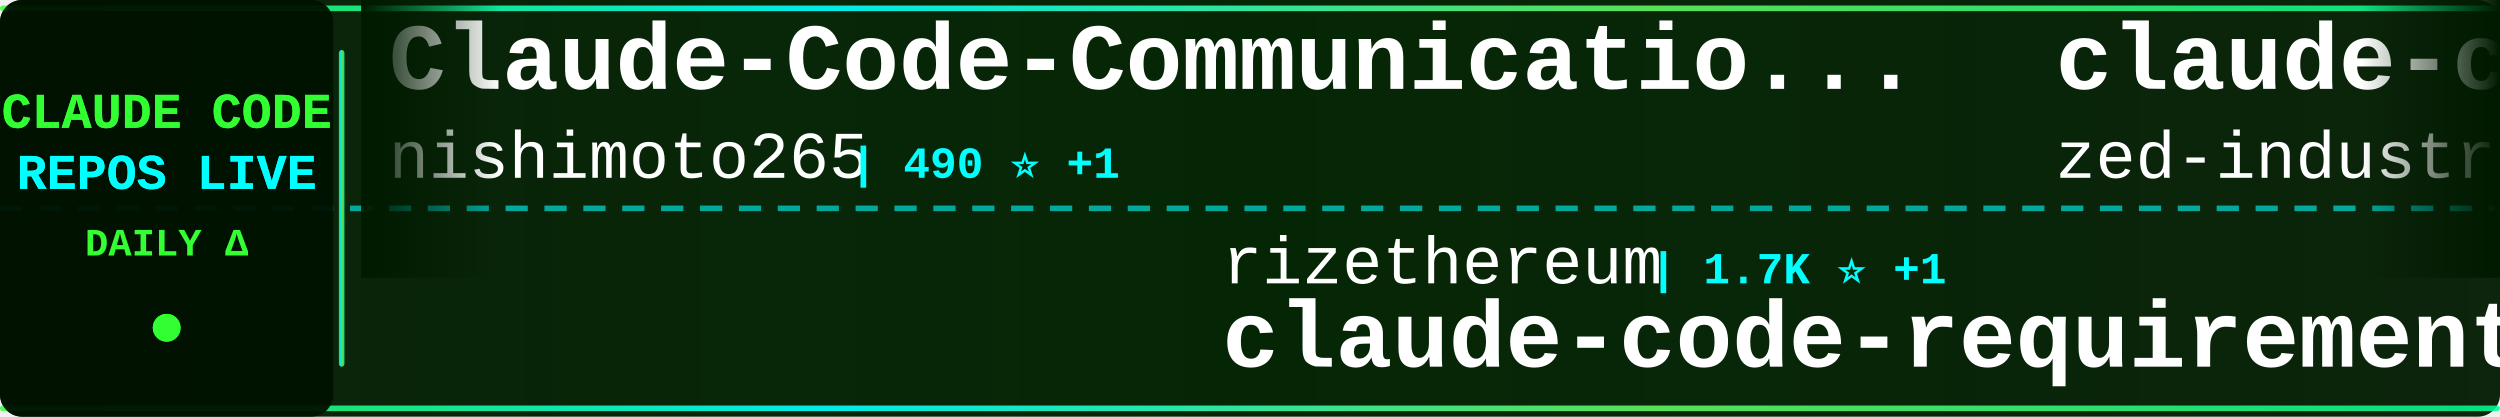
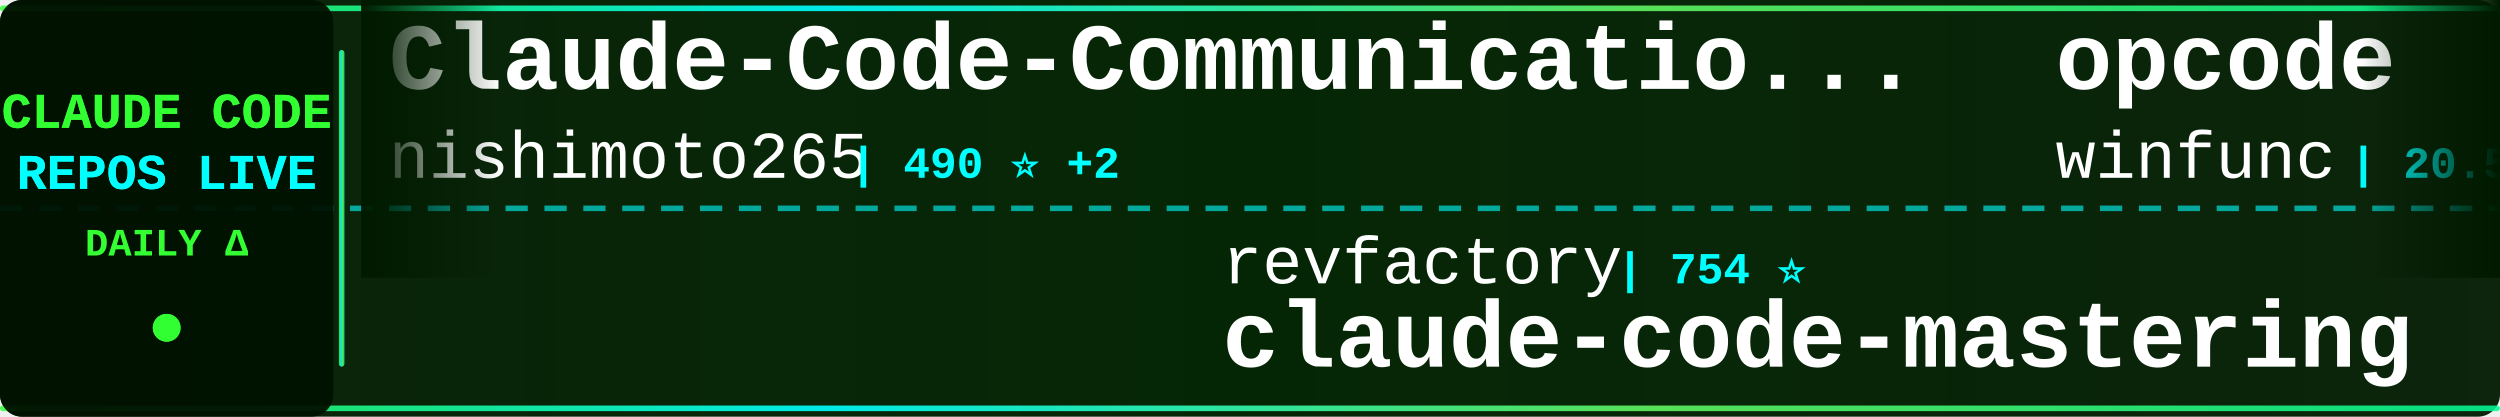
<svg xmlns="http://www.w3.org/2000/svg" width="900" height="150">
  <defs>
    <linearGradient id="tickerBg" x1="0%" y1="0%" x2="100%" y2="0%">
      <stop offset="0%" style="stop-color:#001a00;stop-opacity:0.95" />
      <stop offset="50%" style="stop-color:#002200;stop-opacity:0.98" />
      <stop offset="100%" style="stop-color:#001a00;stop-opacity:0.95" />
    </linearGradient>
    <linearGradient id="borderGrad" x1="0%" y1="0%" x2="100%" y2="0%">
      <stop offset="0%" style="stop-color:#33ff33;stop-opacity:0.85">
        <animate attributeName="stop-opacity" values="0.85;1;0.85" dur="2s" repeatCount="indefinite" />
      </stop>
      <stop offset="33%" style="stop-color:#00ffff;stop-opacity:0.9">
        <animate attributeName="stop-opacity" values="0.9;1;0.9" dur="2.2s" repeatCount="indefinite" />
      </stop>
      <stop offset="66%" style="stop-color:#66ff66;stop-opacity:0.85">
        <animate attributeName="stop-opacity" values="0.85;1;0.85" dur="1.8s" repeatCount="indefinite" />
      </stop>
      <stop offset="100%" style="stop-color:#00ff99;stop-opacity:0.85">
        <animate attributeName="stop-opacity" values="0.85;1;0.85" dur="2s" repeatCount="indefinite" />
      </stop>
    </linearGradient>
    <filter id="textGlow">
      <feGaussianBlur stdDeviation="0.1" result="coloredBlur" />
      <feMerge>
        <feMergeNode in="coloredBlur" />
        <feMergeNode in="SourceGraphic" />
      </feMerge>
    </filter>
    <filter id="metricGlow">
      <feGaussianBlur stdDeviation="0.2" result="coloredBlur" />
      <feMerge>
        <feMergeNode in="coloredBlur" />
        <feMergeNode in="SourceGraphic" />
      </feMerge>
    </filter>
    <linearGradient id="leftFade" x1="0%" y1="0%" x2="100%" y2="0%">
      <stop offset="0%" style="stop-color:#001a00;stop-opacity:1" />
      <stop offset="100%" style="stop-color:#001a00;stop-opacity:0" />
    </linearGradient>
    <linearGradient id="rightFade" x1="0%" y1="0%" x2="100%" y2="0%">
      <stop offset="0%" style="stop-color:#001a00;stop-opacity:0" />
      <stop offset="100%" style="stop-color:#001a00;stop-opacity:1" />
    </linearGradient>
  </defs>
  <rect width="900" height="150" fill="url(#tickerBg)" rx="8" />
  <rect x="0" y="2" width="900" height="2" fill="url(#borderGrad)" rx="1" />
  <rect x="0" y="146" width="900" height="2" fill="url(#borderGrad)" rx="1" />
  <line x1="0" y1="75" x2="900" y2="75" stroke="#00ffff" stroke-width="2" stroke-dasharray="8 6" opacity="0.6" />
  <rect x="0" y="0" width="120" height="150" fill="#001100" opacity="0.95" rx="8" />
  <text x="60" y="46" font-family="'Courier New', monospace" font-size="18" font-weight="bold" fill="#33ff33" text-anchor="middle" filter="url(#textGlow)">
    CLAUDE CODE
  </text>
  <text x="60" y="68" font-family="'Courier New', monospace" font-size="18" font-weight="bold" fill="#00ffff" text-anchor="middle" filter="url(#textGlow)">
    REPOS LIVE
  </text>
  <text x="60" y="92" font-family="'Courier New', monospace" font-size="14" font-weight="bold" fill="#33ff33" text-anchor="middle">
    DAILY Δ
  </text>
  <circle cx="60" cy="118" r="5" fill="#33ff33" filter="url(#metricGlow)">
    <animate attributeName="r" values="4;6;4" dur="1.5s" repeatCount="indefinite" />
    <animate attributeName="opacity" values="0.6;1;0.6" dur="1.5s" repeatCount="indefinite" />
  </circle>
  <rect x="122" y="18" width="2" height="114" fill="url(#borderGrad)" rx="1" />
  <clipPath id="tickerClip">
    <rect x="130" y="0" width="770" height="150" />
  </clipPath>
  <g clip-path="url(#tickerClip)">
    <g id="tickerItems">
      <animateTransform attributeName="transform" attributeType="XML" type="translate" from="0 0" to="-3000 0" dur="54s" repeatCount="indefinite" />
      <g transform="translate(0, 0)">
        <text x="140" y="32" font-family="'Courier New', monospace" font-size="34" font-weight="bold" fill="#ffffff">Claude-Code-Communicatio...</text>
        <text x="140" y="64" font-family="'Courier New', monospace" font-size="24" font-weight="normal" fill="#ffffff" opacity="1.0">nishimoto265</text>
-         <text x="306" y="64" font-family="'Courier New', monospace" font-size="16" font-weight="bold" fill="#00ffff"> | 490 ⭐ +1</text>
+         <text x="306" y="64" font-family="'Courier New', monospace" font-size="16" font-weight="bold" fill="#00ffff"> | 490 ⭐ +2</text>
      </g>
      <g transform="translate(300, 0)">
-         <text x="140" y="102" font-family="'Courier New', monospace" font-size="24" font-weight="normal" fill="#ffffff" opacity="1.0">rizethereum</text>
-         <text x="294" y="102" font-family="'Courier New', monospace" font-size="16" font-weight="bold" fill="#00ffff"> | 1.7K ⭐ +1</text>
-         <text x="140" y="132" font-family="'Courier New', monospace" font-size="34" font-weight="bold" fill="#ffffff">claude-code-requirements...</text>
+         <text x="140" y="102" font-family="'Courier New', monospace" font-size="24" font-weight="normal" fill="#ffffff" opacity="1.0">revfactory</text>
+         <text x="282" y="102" font-family="'Courier New', monospace" font-size="16" font-weight="bold" fill="#00ffff"> | 754 ⭐</text>
+         <text x="140" y="132" font-family="'Courier New', monospace" font-size="34" font-weight="bold" fill="#ffffff">claude-code-mastering</text>
      </g>
      <g transform="translate(600, 0)">
-         <text x="140" y="32" font-family="'Courier New', monospace" font-size="34" font-weight="bold" fill="#ffffff">claude-code-acp</text>
-         <text x="140" y="64" font-family="'Courier New', monospace" font-size="24" font-weight="normal" fill="#ffffff" opacity="1.0">zed-industries</text>
-         <text x="330" y="64" font-family="'Courier New', monospace" font-size="16" font-weight="bold" fill="#00ffff"> | 927 ⭐ +4</text>
+         <text x="140" y="32" font-family="'Courier New', monospace" font-size="34" font-weight="bold" fill="#ffffff">opcode</text>
+         <text x="140" y="64" font-family="'Courier New', monospace" font-size="24" font-weight="normal" fill="#ffffff" opacity="1.0">winfunc</text>
+         <text x="246" y="64" font-family="'Courier New', monospace" font-size="16" font-weight="bold" fill="#00ffff"> | 20.5K ⭐ +9</text>
      </g>
      <g transform="translate(900, 0)">
-         <text x="140" y="102" font-family="'Courier New', monospace" font-size="24" font-weight="normal" fill="#ffffff" opacity="1.0">anthropics</text>
-         <text x="282" y="102" font-family="'Courier New', monospace" font-size="16" font-weight="bold" fill="#00ffff"> | 66.6K ⭐ +258</text>
-         <text x="140" y="132" font-family="'Courier New', monospace" font-size="34" font-weight="bold" fill="#ffffff">claude-code</text>
+         <text x="140" y="102" font-family="'Courier New', monospace" font-size="24" font-weight="normal" fill="#ffffff" opacity="1.0">ComposioHQ</text>
+         <text x="282" y="102" font-family="'Courier New', monospace" font-size="16" font-weight="bold" fill="#00ffff"> | 34.5K ⭐ +271</text>
+         <text x="140" y="132" font-family="'Courier New', monospace" font-size="34" font-weight="bold" fill="#ffffff">awesome-claude-skills</text>
      </g>
      <g transform="translate(1200, 0)">
-         <text x="140" y="32" font-family="'Courier New', monospace" font-size="34" font-weight="bold" fill="#ffffff">claude-code-reverse</text>
-         <text x="140" y="64" font-family="'Courier New', monospace" font-size="24" font-weight="normal" fill="#ffffff" opacity="1.0">Yuyz0112</text>
-         <text x="258" y="64" font-family="'Courier New', monospace" font-size="16" font-weight="bold" fill="#00ffff"> | 2.1K ⭐ +3</text>
+         <text x="140" y="32" font-family="'Courier New', monospace" font-size="34" font-weight="bold" fill="#ffffff">spec-kit</text>
+         <text x="140" y="64" font-family="'Courier New', monospace" font-size="24" font-weight="normal" fill="#ffffff" opacity="1.0">github</text>
+         <text x="234" y="64" font-family="'Courier New', monospace" font-size="16" font-weight="bold" fill="#00ffff"> | 69.5K ⭐ +220</text>
      </g>
      <g transform="translate(1500, 0)">
-         <text x="140" y="102" font-family="'Courier New', monospace" font-size="24" font-weight="normal" fill="#ffffff" opacity="1.0">ChrisWiles</text>
-         <text x="282" y="102" font-family="'Courier New', monospace" font-size="16" font-weight="bold" fill="#00ffff"> | 5.3K ⭐ +10</text>
-         <text x="140" y="132" font-family="'Courier New', monospace" font-size="34" font-weight="bold" fill="#ffffff">claude-code-showcase</text>
+         <text x="140" y="102" font-family="'Courier New', monospace" font-size="24" font-weight="normal" fill="#ffffff" opacity="1.0">pedrohcgs</text>
+         <text x="270" y="102" font-family="'Courier New', monospace" font-size="16" font-weight="bold" fill="#00ffff"> | 235 ⭐ +18</text>
+         <text x="140" y="132" font-family="'Courier New', monospace" font-size="34" font-weight="bold" fill="#ffffff">claude-code-my-workflow</text>
      </g>
      <g transform="translate(1800, 0)">
-         <text x="140" y="32" font-family="'Courier New', monospace" font-size="34" font-weight="bold" fill="#ffffff">happy</text>
-         <text x="140" y="64" font-family="'Courier New', monospace" font-size="24" font-weight="normal" fill="#ffffff" opacity="1.0">slopus</text>
-         <text x="234" y="64" font-family="'Courier New', monospace" font-size="16" font-weight="bold" fill="#00ffff"> | 11.7K ⭐ +201</text>
+         <text x="140" y="32" font-family="'Courier New', monospace" font-size="34" font-weight="bold" fill="#ffffff">Claude-Code-Workflow</text>
+         <text x="140" y="64" font-family="'Courier New', monospace" font-size="24" font-weight="normal" fill="#ffffff" opacity="1.0">catlog22</text>
+         <text x="258" y="64" font-family="'Courier New', monospace" font-size="16" font-weight="bold" fill="#00ffff"> | 1.3K ⭐ +3</text>
      </g>
      <g transform="translate(2100, 0)">
-         <text x="140" y="102" font-family="'Courier New', monospace" font-size="24" font-weight="normal" fill="#ffffff" opacity="1.0">anthropics</text>
-         <text x="282" y="102" font-family="'Courier New', monospace" font-size="16" font-weight="bold" fill="#00ffff"> | 7.3K ⭐ +62</text>
-         <text x="140" y="132" font-family="'Courier New', monospace" font-size="34" font-weight="bold" fill="#ffffff">claude-plugins-official</text>
+         <text x="140" y="102" font-family="'Courier New', monospace" font-size="24" font-weight="normal" fill="#ffffff" opacity="1.0">pchalasani</text>
+         <text x="282" y="102" font-family="'Courier New', monospace" font-size="16" font-weight="bold" fill="#00ffff"> | 1.4K ⭐ +9</text>
+         <text x="140" y="132" font-family="'Courier New', monospace" font-size="34" font-weight="bold" fill="#ffffff">claude-code-tools</text>
      </g>
      <g transform="translate(2400, 0)">
-         <text x="140" y="32" font-family="'Courier New', monospace" font-size="34" font-weight="bold" fill="#ffffff">claude-code-hooks-master...</text>
-         <text x="140" y="64" font-family="'Courier New', monospace" font-size="24" font-weight="normal" fill="#ffffff" opacity="1.0">disler</text>
-         <text x="234" y="64" font-family="'Courier New', monospace" font-size="16" font-weight="bold" fill="#00ffff"> | 3.0K ⭐ +43</text>
+         <text x="140" y="32" font-family="'Courier New', monospace" font-size="34" font-weight="bold" fill="#ffffff">claude-coder</text>
+         <text x="140" y="64" font-family="'Courier New', monospace" font-size="24" font-weight="normal" fill="#ffffff" opacity="1.0">kodu-ai</text>
+         <text x="246" y="64" font-family="'Courier New', monospace" font-size="16" font-weight="bold" fill="#00ffff"> | 5.3K ⭐ +1</text>
      </g>
      <g transform="translate(2700, 0)">
-         <text x="140" y="102" font-family="'Courier New', monospace" font-size="24" font-weight="normal" fill="#ffffff" opacity="1.0">carlvellotti</text>
-         <text x="306" y="102" font-family="'Courier New', monospace" font-size="16" font-weight="bold" fill="#00ffff"> | 1.2K ⭐ +144</text>
-         <text x="140" y="132" font-family="'Courier New', monospace" font-size="34" font-weight="bold" fill="#ffffff">claude-code-pm-course</text>
+         <text x="140" y="102" font-family="'Courier New', monospace" font-size="24" font-weight="normal" fill="#ffffff" opacity="1.0">slopus</text>
+         <text x="234" y="102" font-family="'Courier New', monospace" font-size="16" font-weight="bold" fill="#00ffff"> | 11.8K ⭐ +195</text>
+         <text x="140" y="132" font-family="'Courier New', monospace" font-size="34" font-weight="bold" fill="#ffffff">happy</text>
      </g>
      <g transform="translate(3000, 0)">
        <text x="140" y="32" font-family="'Courier New', monospace" font-size="34" font-weight="bold" fill="#ffffff">Claude-Code-Communicatio...</text>
        <text x="140" y="64" font-family="'Courier New', monospace" font-size="24" font-weight="normal" fill="#ffffff" opacity="1.0">nishimoto265</text>
-         <text x="306" y="64" font-family="'Courier New', monospace" font-size="16" font-weight="bold" fill="#00ffff"> | 490 ⭐ +1</text>
+         <text x="306" y="64" font-family="'Courier New', monospace" font-size="16" font-weight="bold" fill="#00ffff"> | 490 ⭐ +2</text>
      </g>
      <g transform="translate(3300, 0)">
-         <text x="140" y="102" font-family="'Courier New', monospace" font-size="24" font-weight="normal" fill="#ffffff" opacity="1.0">rizethereum</text>
-         <text x="294" y="102" font-family="'Courier New', monospace" font-size="16" font-weight="bold" fill="#00ffff"> | 1.7K ⭐ +1</text>
-         <text x="140" y="132" font-family="'Courier New', monospace" font-size="34" font-weight="bold" fill="#ffffff">claude-code-requirements...</text>
+         <text x="140" y="102" font-family="'Courier New', monospace" font-size="24" font-weight="normal" fill="#ffffff" opacity="1.0">revfactory</text>
+         <text x="282" y="102" font-family="'Courier New', monospace" font-size="16" font-weight="bold" fill="#00ffff"> | 754 ⭐</text>
+         <text x="140" y="132" font-family="'Courier New', monospace" font-size="34" font-weight="bold" fill="#ffffff">claude-code-mastering</text>
      </g>
      <g transform="translate(3600, 0)">
-         <text x="140" y="32" font-family="'Courier New', monospace" font-size="34" font-weight="bold" fill="#ffffff">claude-code-acp</text>
-         <text x="140" y="64" font-family="'Courier New', monospace" font-size="24" font-weight="normal" fill="#ffffff" opacity="1.0">zed-industries</text>
-         <text x="330" y="64" font-family="'Courier New', monospace" font-size="16" font-weight="bold" fill="#00ffff"> | 927 ⭐ +4</text>
+         <text x="140" y="32" font-family="'Courier New', monospace" font-size="34" font-weight="bold" fill="#ffffff">opcode</text>
+         <text x="140" y="64" font-family="'Courier New', monospace" font-size="24" font-weight="normal" fill="#ffffff" opacity="1.0">winfunc</text>
+         <text x="246" y="64" font-family="'Courier New', monospace" font-size="16" font-weight="bold" fill="#00ffff"> | 20.5K ⭐ +9</text>
      </g>
      <g transform="translate(3900, 0)">
-         <text x="140" y="102" font-family="'Courier New', monospace" font-size="24" font-weight="normal" fill="#ffffff" opacity="1.0">anthropics</text>
-         <text x="282" y="102" font-family="'Courier New', monospace" font-size="16" font-weight="bold" fill="#00ffff"> | 66.6K ⭐ +258</text>
-         <text x="140" y="132" font-family="'Courier New', monospace" font-size="34" font-weight="bold" fill="#ffffff">claude-code</text>
+         <text x="140" y="102" font-family="'Courier New', monospace" font-size="24" font-weight="normal" fill="#ffffff" opacity="1.0">ComposioHQ</text>
+         <text x="282" y="102" font-family="'Courier New', monospace" font-size="16" font-weight="bold" fill="#00ffff"> | 34.5K ⭐ +271</text>
+         <text x="140" y="132" font-family="'Courier New', monospace" font-size="34" font-weight="bold" fill="#ffffff">awesome-claude-skills</text>
      </g>
    </g>
  </g>
  <rect x="130" y="0" width="50" height="100" fill="url(#leftFade)" />
  <rect x="850" y="0" width="50" height="100" fill="url(#rightFade)" />
</svg>
